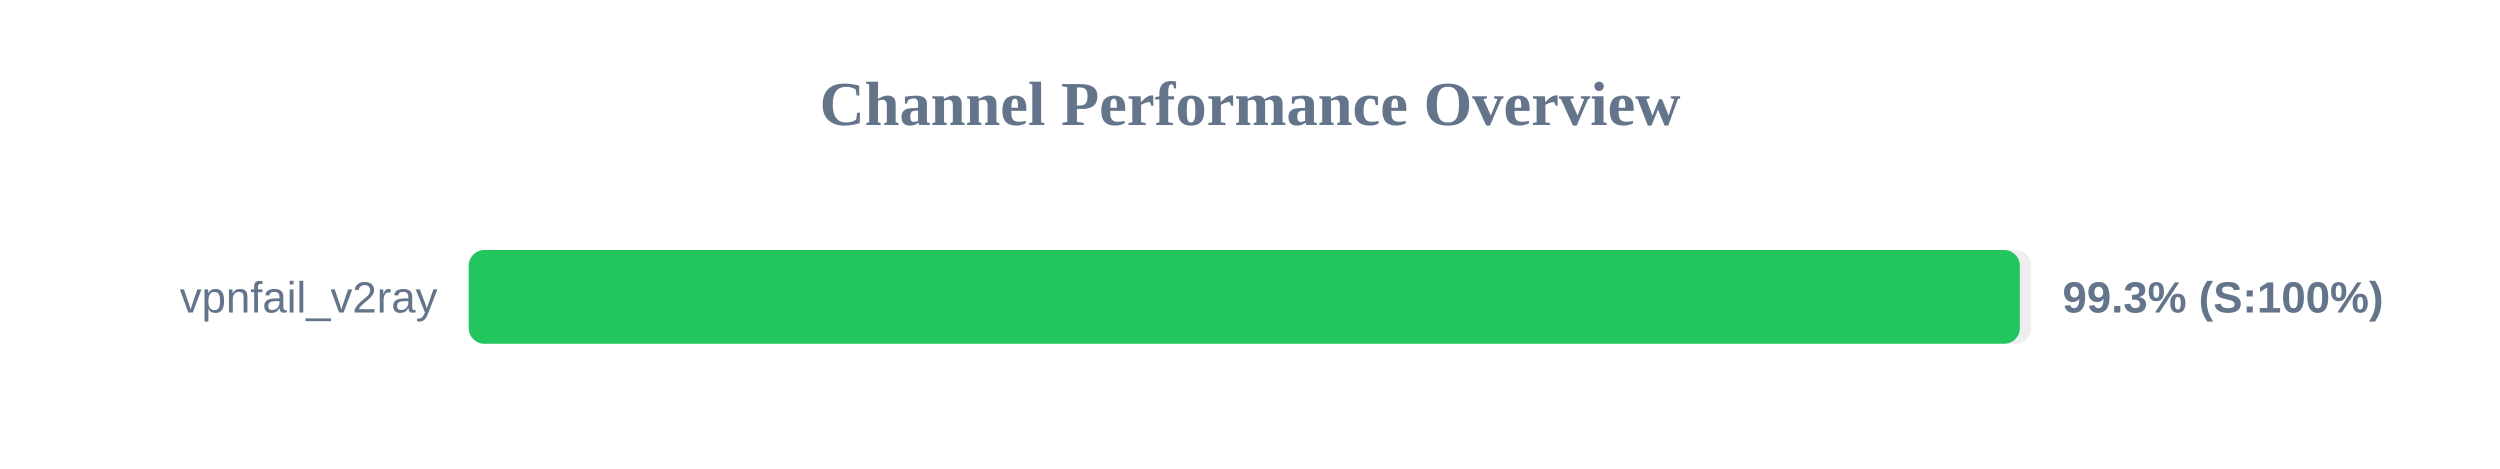
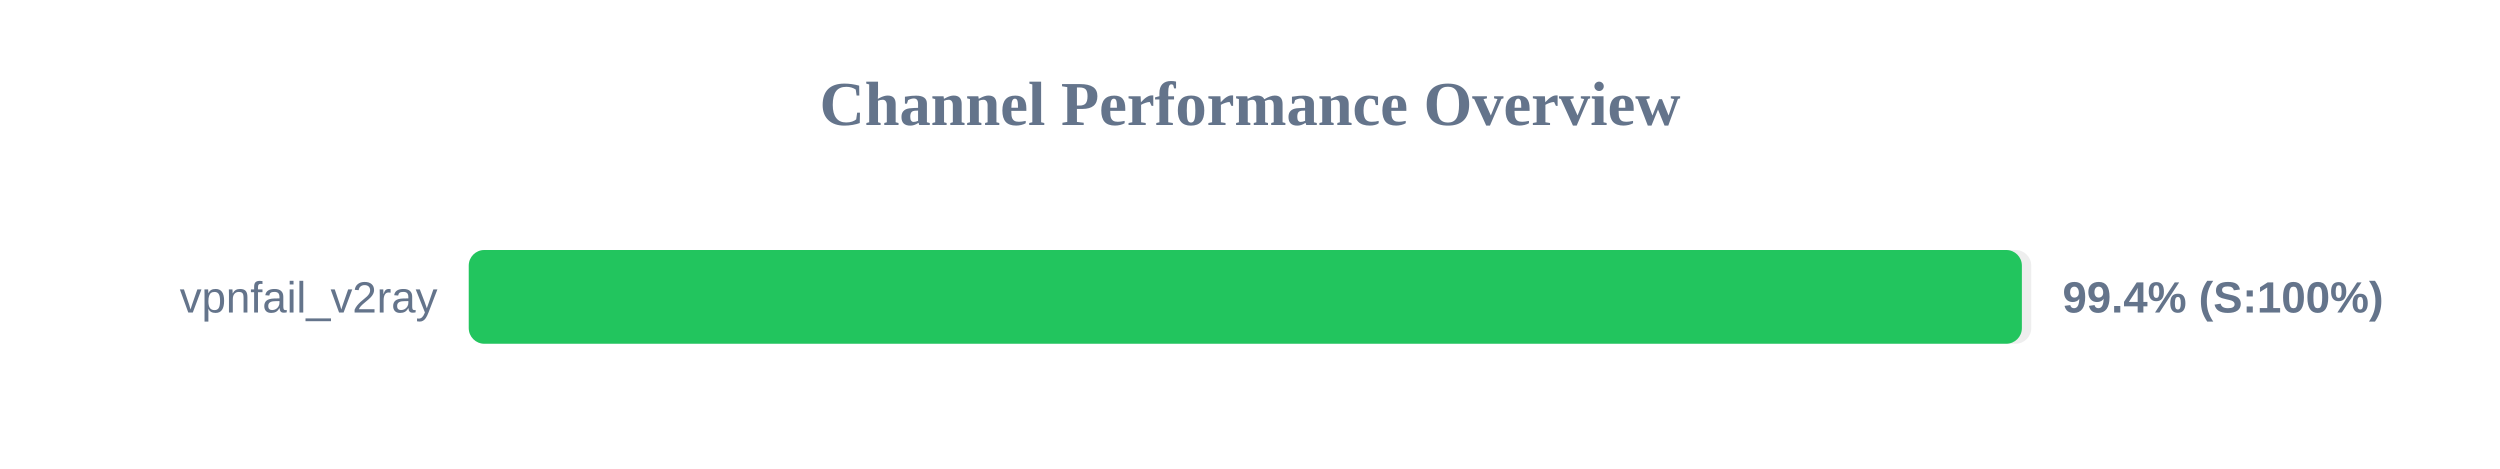
<svg xmlns="http://www.w3.org/2000/svg" width="800" height="150" version="1.1">
  <style>
        .row { font: 14px Arial; fill: #64748b; }
        .score { font: bold 14px Arial; fill: #64748b; }
    </style>
  <text x="400" y="40" text-anchor="middle" font-size="20px" font-weight="bold" fill="#64748b">Channel Performance Overview</text>
  <rect x="150" y="80" width="500" height="30" fill="#eee" rx="5" />
-   <rect x="150" y="80" width="496.35" height="30" fill="#22c55e" rx="5" />
+   <rect x="150" y="80" width="497.0" height="30" fill="#22c55e" rx="5" />
  <text x="140" y="100" text-anchor="end" class="row">vpnfail_v2ray</text>
-   <text x="660" y="100" text-anchor="start" class="score">99.3% (S:100%)</text>
+   <text x="660" y="100" text-anchor="start" class="score">99.4% (S:100%)</text>
</svg>
